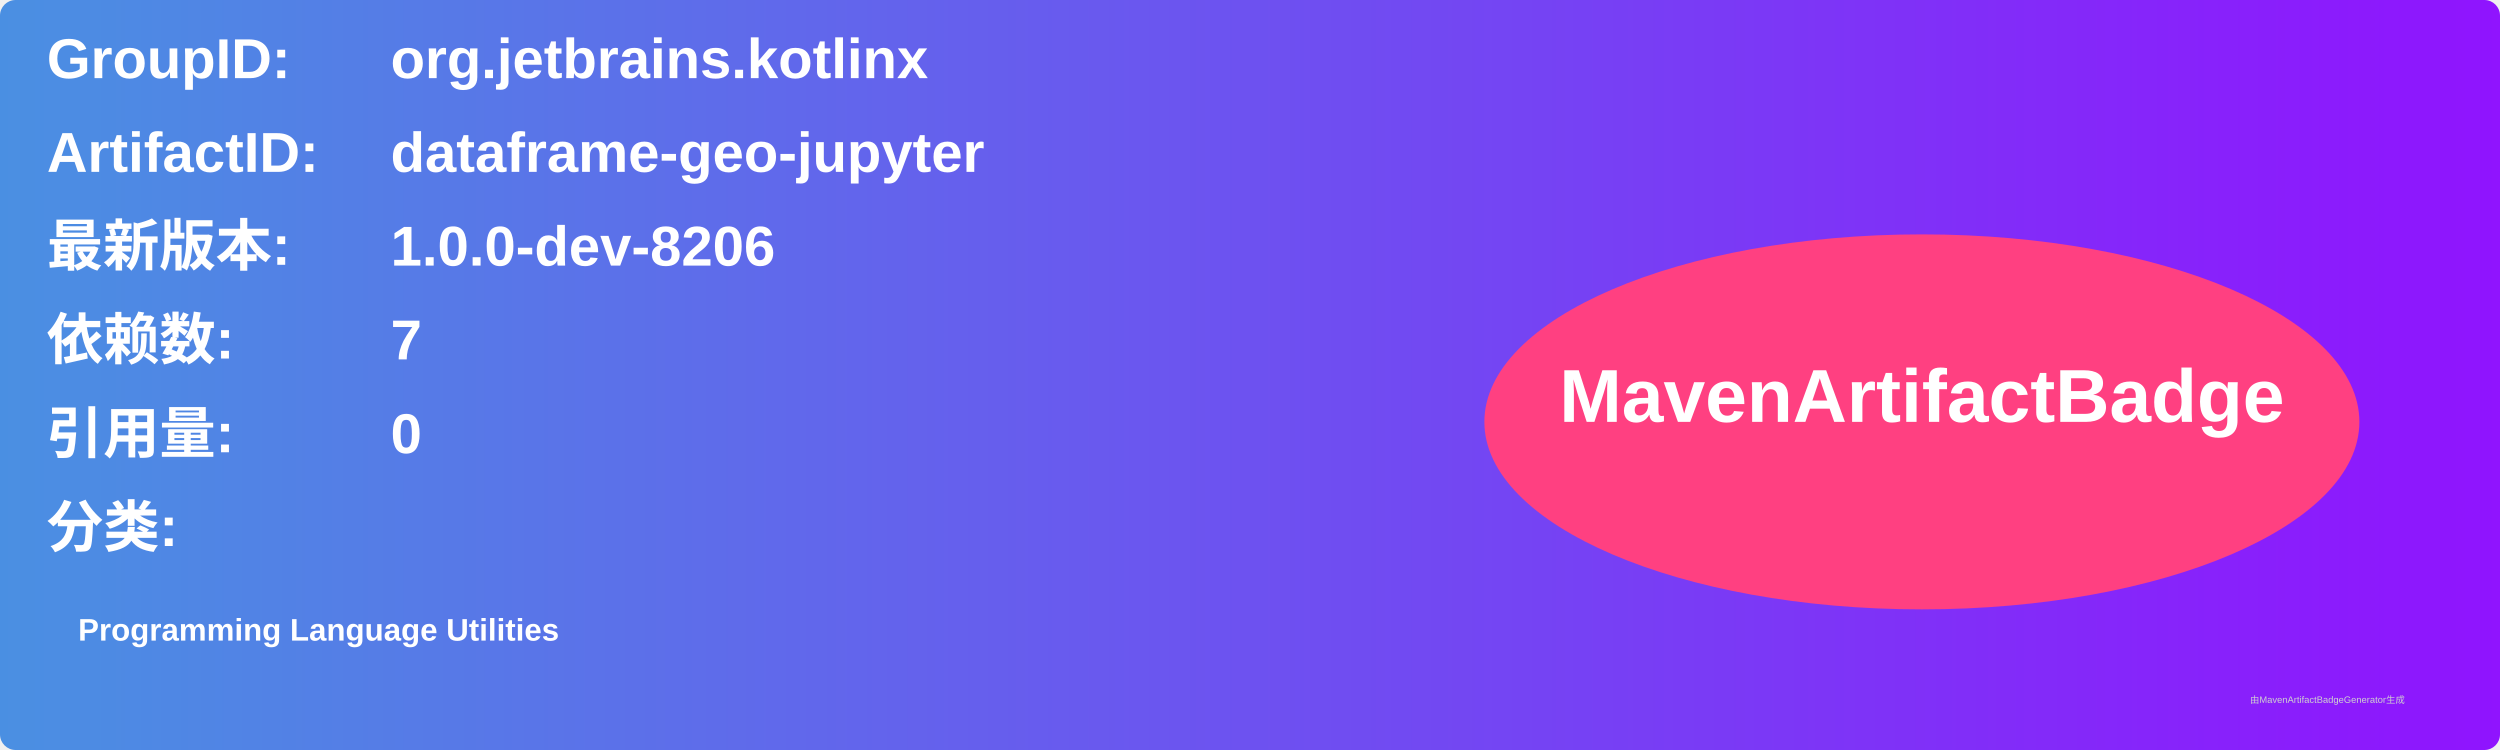
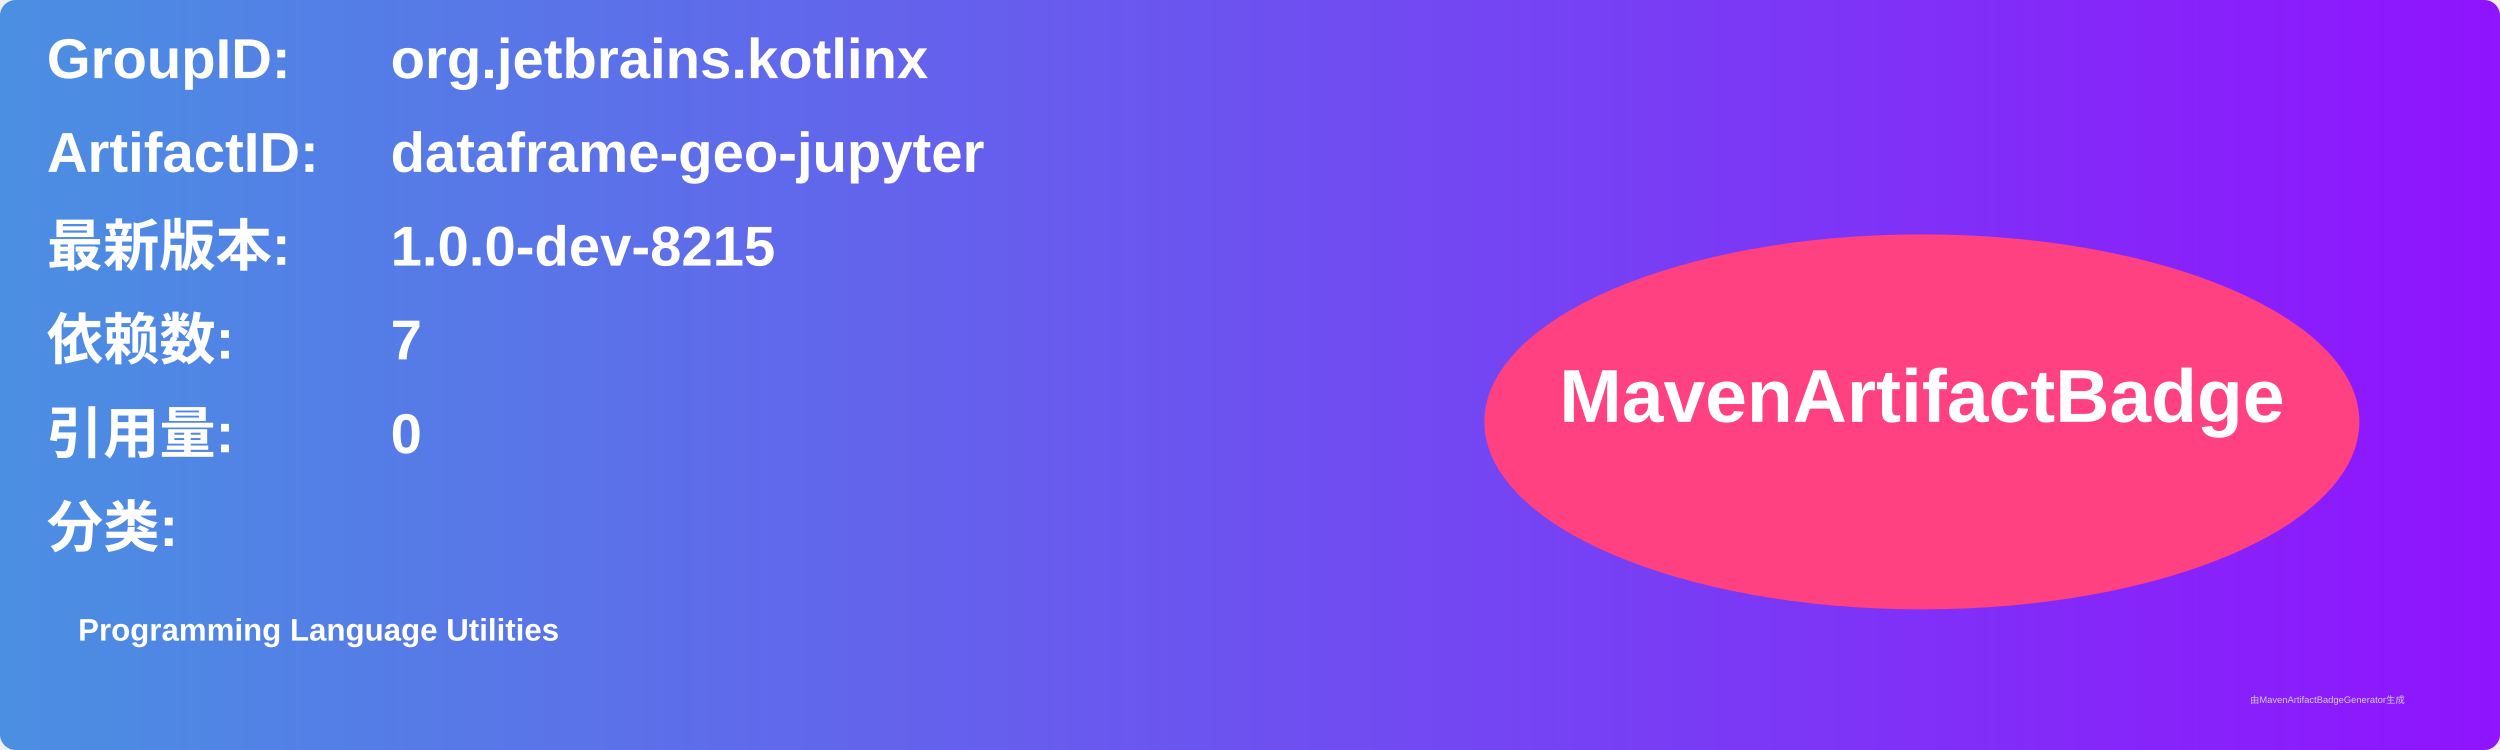
<svg xmlns="http://www.w3.org/2000/svg" width="800" height="240" viewBox="0 0 800 240">
  <linearGradient id="grad" x1="0%" y1="0%" x2="100%" y2="0%">
    <stop offset="0%" stop-color="#4a90e2" />
    <stop offset="100%" stop-color="#9013fe" />
  </linearGradient>
  <rect width="100%" height="100%" rx="5" ry="5" fill="url(#grad)" />
  <g transform="translate(15, 15)">
    <text x="0" y="10" font-family="Arial" font-size="18" fill="white" font-weight="bold" width="260">GroupID:</text>
    <text x="110" y="10" font-family="Arial" font-size="18" fill="white" font-weight="bold" width="460">org.jetbrains.kotlinx</text>
    <text x="0" y="40" font-family="Arial" font-size="18" fill="white" font-weight="bold" width="260">ArtifactID:</text>
    <text x="110" y="40" font-family="Arial" font-size="18" fill="white" font-weight="bold" width="460">dataframe-geo-jupyter</text>
    <text x="0" y="70" font-family="Arial" font-size="18" fill="white" font-weight="bold">最新版本:</text>
    <text x="110" y="70" font-family="Arial" font-size="18" fill="white" font-weight="bold">
-       <tspan font-weight="bold">1.0.0-dev-8206</tspan>
+       <tspan font-weight="bold">1.0.0-dev-8215</tspan>
    </text>
    <text x="0" y="100" font-family="Arial" font-size="18" fill="white" font-weight="bold">依赖数: </text>
    <text x="110" y="100" font-family="Arial" font-size="18" fill="white">
      <tspan font-weight="bold">7</tspan>
    </text>
    <text x="0" y="130" font-family="Arial" font-size="18" fill="white" font-weight="bold">引用量: </text>
    <text x="110" y="130" font-family="Arial" font-size="18" fill="white">
      <tspan font-weight="bold">0</tspan>
    </text>
    <text x="0" y="160" font-family="Arial" font-size="18" fill="white" font-weight="bold">分类:</text>
    <text x="10" y="190" font-family="Arial" font-size="10" fill="white">
      <tspan font-weight="bold">Programming Language Utilities</tspan>
    </text>
    <ellipse cx="600" cy="120" rx="140" ry="60" fill="#ff4081" />
    <text x="600" y="120" text-anchor="middle" font-family="Arial" font-size="24" fill="white" font-weight="bold">MavenArtifactBadge</text>
  </g>
  <text x="720" y="225" font-family="Arial" font-size="3" fill="#d0d0d0">由MavenArtifactBadgeGenerator生成</text>
</svg>
